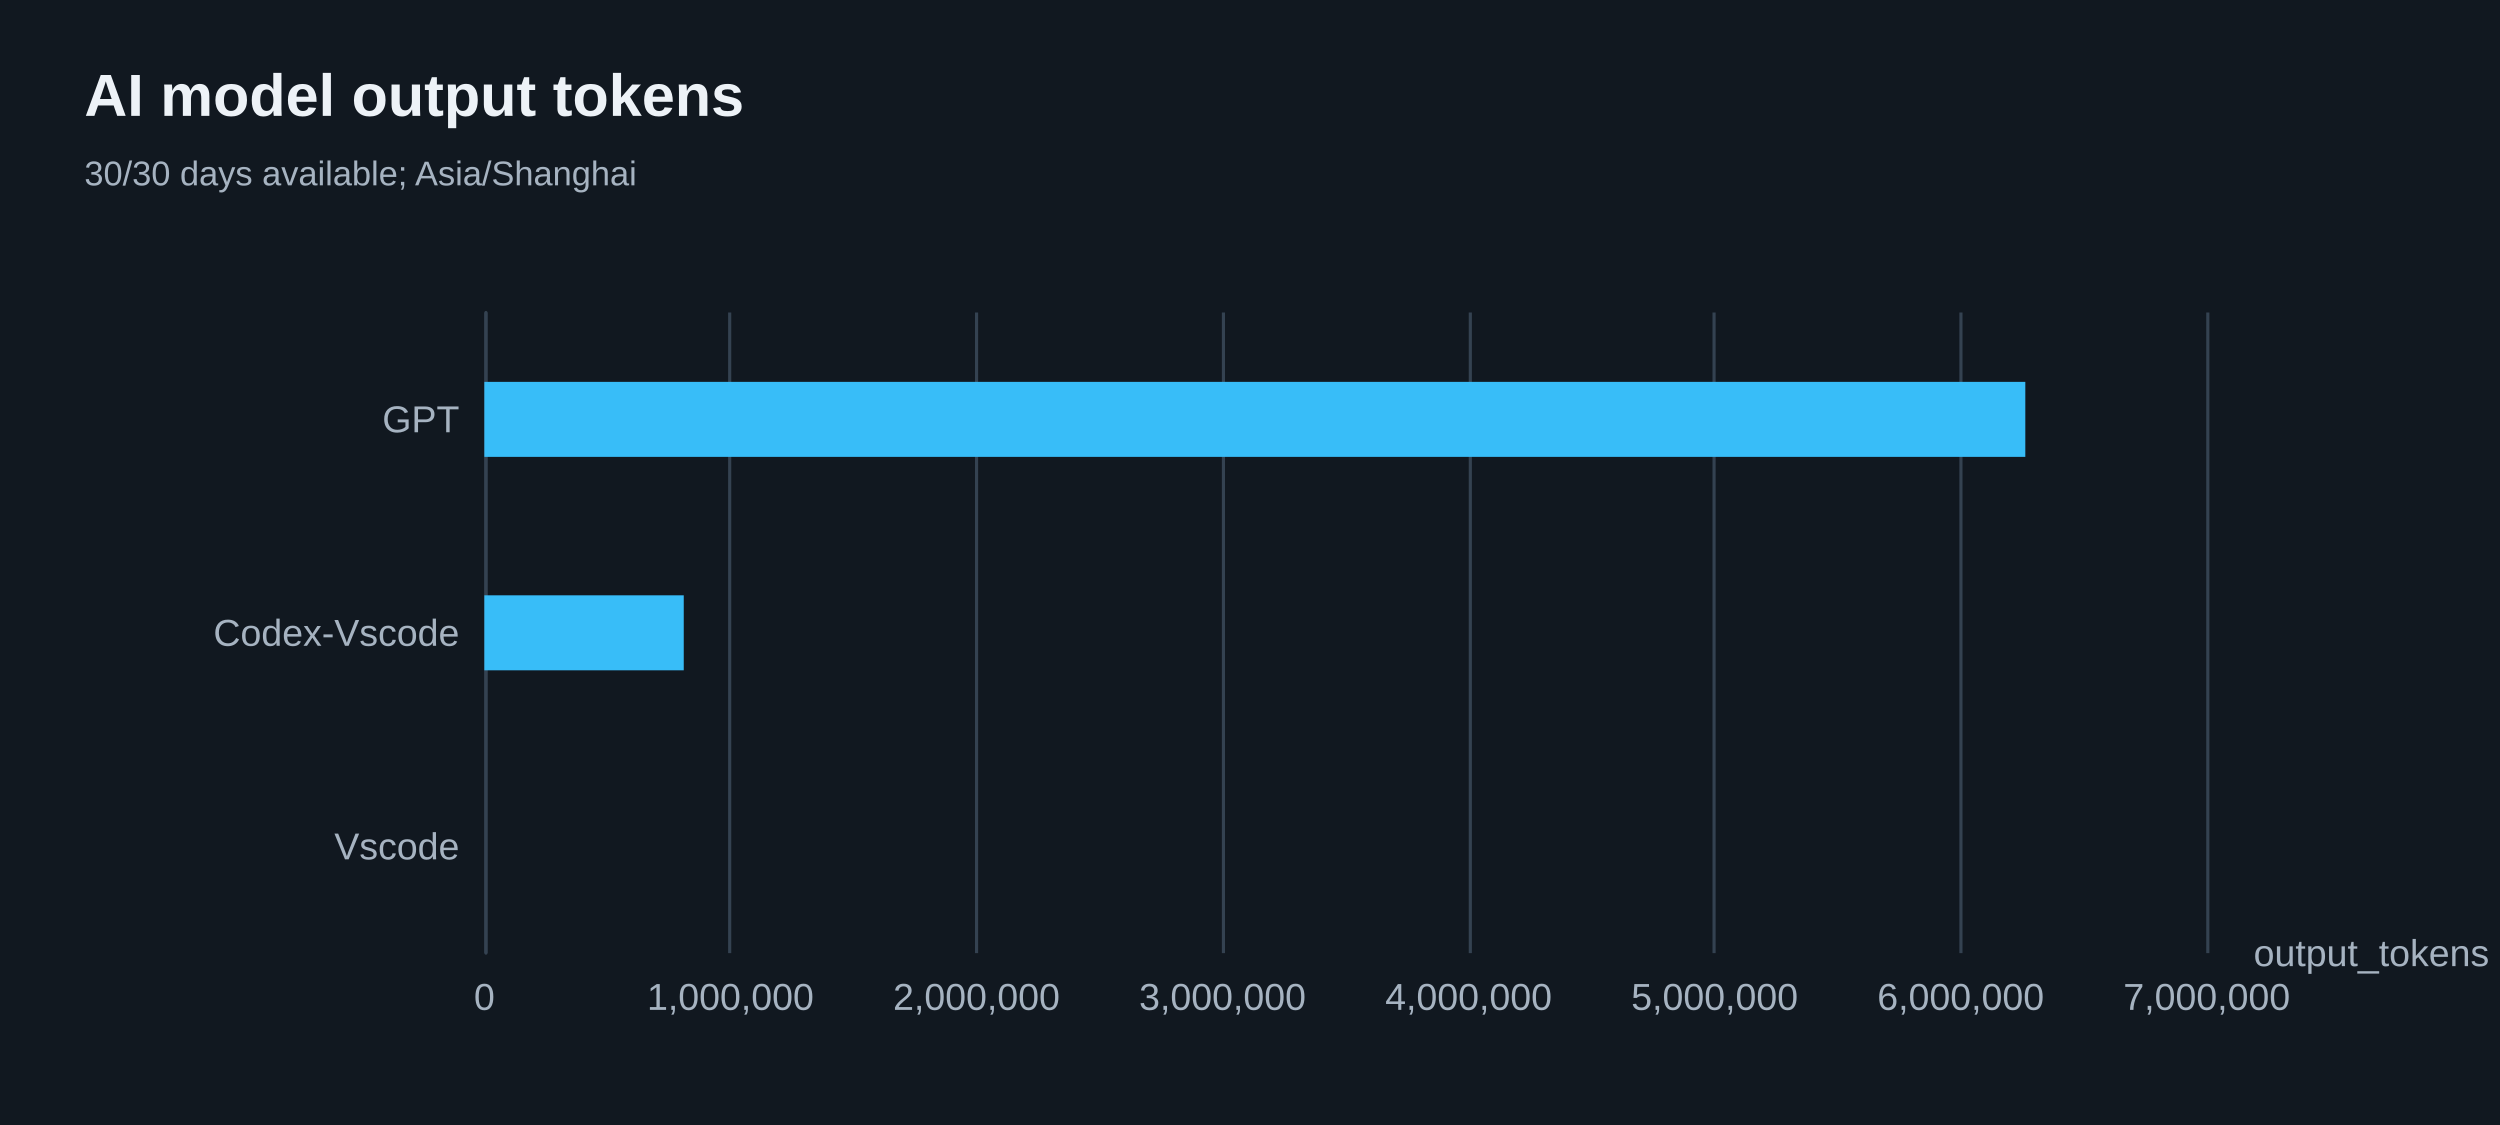
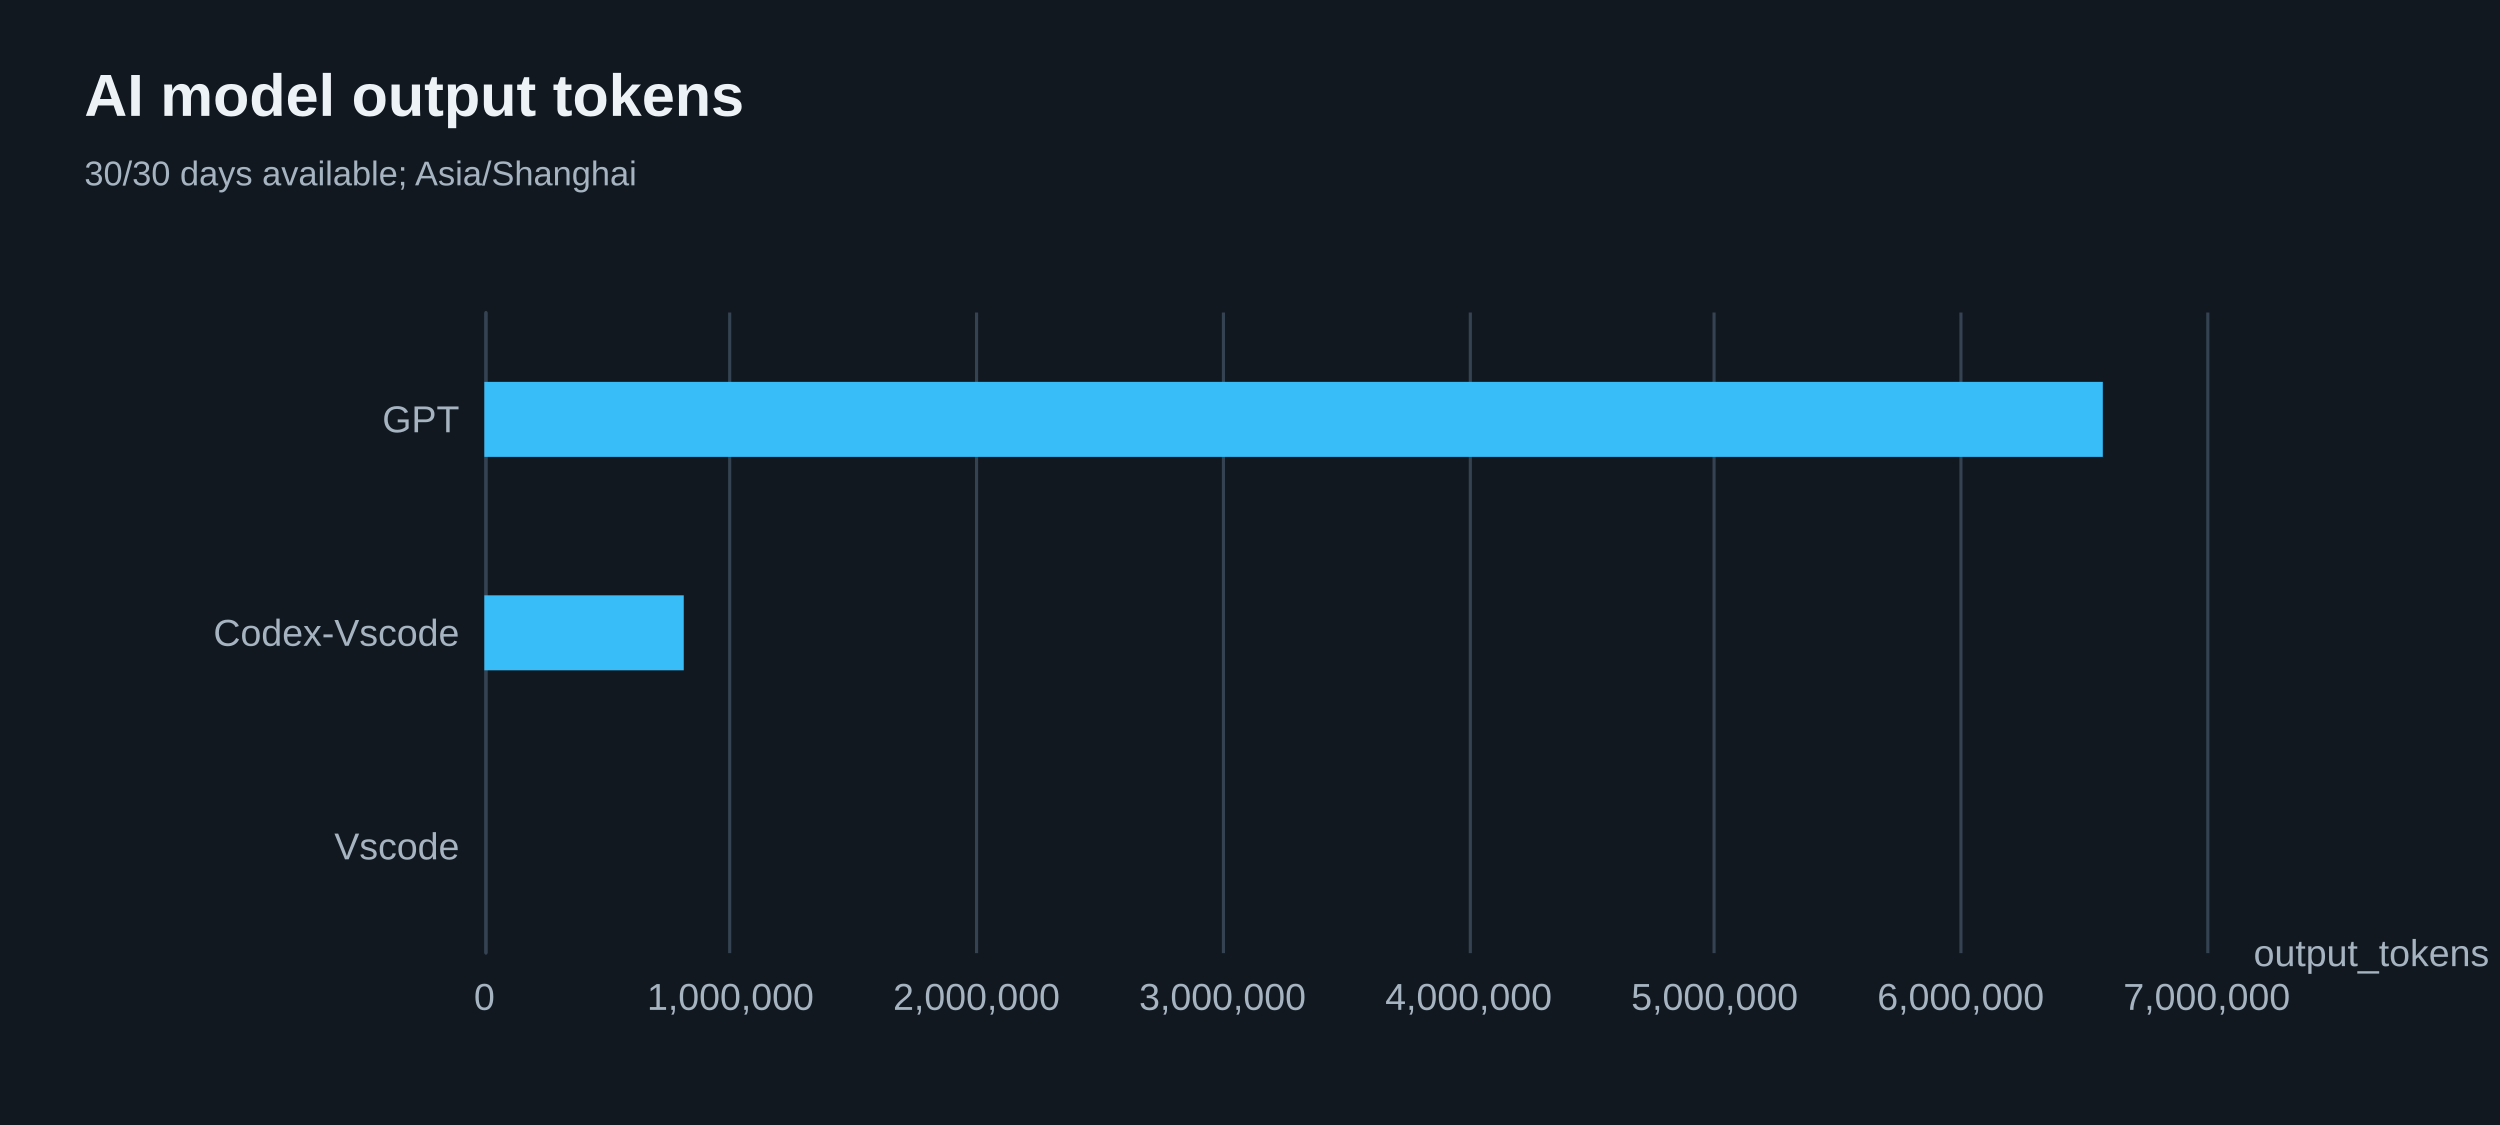
<svg xmlns="http://www.w3.org/2000/svg" width="800" height="360" version="1.1" baseProfile="full" viewBox="0 0 800 360" role="img" aria-labelledby="model-output-tokens-title model-output-tokens-description">
  <rect width="800" height="360" x="0" y="0" fill="#111820" />
-   <path d="M155.5 100L155.5 305" fill="none" pointer-events="visible" stroke="#344251" class="zr66-cls-472" />
-   <path d="M233.5 100L233.5 305" fill="none" pointer-events="visible" stroke="#344251" class="zr66-cls-472" />
-   <path d="M312.5 100L312.5 305" fill="none" pointer-events="visible" stroke="#344251" class="zr66-cls-472" />
-   <path d="M391.5 100L391.5 305" fill="none" pointer-events="visible" stroke="#344251" class="zr66-cls-472" />
-   <path d="M470.5 100L470.5 305" fill="none" pointer-events="visible" stroke="#344251" class="zr66-cls-472" />
-   <path d="M548.5 100L548.5 305" fill="none" pointer-events="visible" stroke="#344251" class="zr66-cls-472" />
-   <path d="M627.5 100L627.5 305" fill="none" pointer-events="visible" stroke="#344251" class="zr66-cls-472" />
-   <path d="M706.5 100L706.5 305" fill="none" pointer-events="visible" stroke="#344251" class="zr66-cls-472" />
-   <path d="M155.5 305L155.5 100" fill="none" pointer-events="visible" stroke="#344251" stroke-linecap="round" class="zr66-cls-472" />
+   <path d="M155.5 100L155.5 305" fill="none" pointer-events="visible" stroke="#344251" class="zr66-cls-474" />
+   <path d="M233.5 100L233.5 305" fill="none" pointer-events="visible" stroke="#344251" class="zr66-cls-474" />
+   <path d="M312.5 100L312.5 305" fill="none" pointer-events="visible" stroke="#344251" class="zr66-cls-474" />
+   <path d="M391.5 100L391.5 305" fill="none" pointer-events="visible" stroke="#344251" class="zr66-cls-474" />
+   <path d="M470.5 100L470.5 305" fill="none" pointer-events="visible" stroke="#344251" class="zr66-cls-474" />
+   <path d="M548.5 100L548.5 305" fill="none" pointer-events="visible" stroke="#344251" class="zr66-cls-474" />
+   <path d="M627.5 100L627.5 305" fill="none" pointer-events="visible" stroke="#344251" class="zr66-cls-474" />
+   <path d="M706.5 100L706.5 305" fill="none" pointer-events="visible" stroke="#344251" class="zr66-cls-474" />
+   <path d="M155.5 305L155.5 100" fill="none" pointer-events="visible" stroke="#344251" stroke-linecap="round" class="zr66-cls-474" />
  <text dominant-baseline="central" text-anchor="start" style="font-size:12px;font-family:Arial, Noto Sans CJK SC, Microsoft YaHei, sans-serif;" transform="translate(721.16 305)" fill="#a6b3c1">output_tokens</text>
  <text dominant-baseline="central" text-anchor="end" style="font-size:12px;font-family:Arial, Noto Sans CJK SC, Microsoft YaHei, sans-serif;" transform="translate(147 270.8333)" fill="#a6b3c1">Vscode</text>
  <text dominant-baseline="central" text-anchor="end" style="font-size:12px;font-family:Arial, Noto Sans CJK SC, Microsoft YaHei, sans-serif;" transform="translate(147 202.5)" fill="#a6b3c1">Codex-Vscode</text>
  <text dominant-baseline="central" text-anchor="end" style="font-size:12px;font-family:Arial, Noto Sans CJK SC, Microsoft YaHei, sans-serif;" transform="translate(147 134.1667)" fill="#a6b3c1">GPT</text>
  <text dominant-baseline="central" text-anchor="middle" style="font-size:12px;font-family:Arial, Noto Sans CJK SC, Microsoft YaHei, sans-serif;" y="6" transform="translate(155 313)" fill="#a6b3c1">0</text>
  <text dominant-baseline="central" text-anchor="middle" style="font-size:12px;font-family:Arial, Noto Sans CJK SC, Microsoft YaHei, sans-serif;" y="6" transform="translate(233.7371 313)" fill="#a6b3c1">1,000,000</text>
  <text dominant-baseline="central" text-anchor="middle" style="font-size:12px;font-family:Arial, Noto Sans CJK SC, Microsoft YaHei, sans-serif;" y="6" transform="translate(312.4743 313)" fill="#a6b3c1">2,000,000</text>
  <text dominant-baseline="central" text-anchor="middle" style="font-size:12px;font-family:Arial, Noto Sans CJK SC, Microsoft YaHei, sans-serif;" y="6" transform="translate(391.2114 313)" fill="#a6b3c1">3,000,000</text>
  <text dominant-baseline="central" text-anchor="middle" style="font-size:12px;font-family:Arial, Noto Sans CJK SC, Microsoft YaHei, sans-serif;" y="6" transform="translate(469.9486 313)" fill="#a6b3c1">4,000,000</text>
  <text dominant-baseline="central" text-anchor="middle" style="font-size:12px;font-family:Arial, Noto Sans CJK SC, Microsoft YaHei, sans-serif;" y="6" transform="translate(548.6857 313)" fill="#a6b3c1">5,000,000</text>
  <text dominant-baseline="central" text-anchor="middle" style="font-size:12px;font-family:Arial, Noto Sans CJK SC, Microsoft YaHei, sans-serif;" y="6" transform="translate(627.4229 313)" fill="#a6b3c1">6,000,000</text>
  <text dominant-baseline="central" text-anchor="middle" style="font-size:12px;font-family:Arial, Noto Sans CJK SC, Microsoft YaHei, sans-serif;" y="6" transform="translate(706.16 313)" fill="#a6b3c1">7,000,000</text>
-   <path d="M155 258.8l0 0l0 24l0 0Z" fill="#38bdf8" ecmeta_series_index="0" ecmeta_data_index="0" ecmeta_ssr_type="chart" class="zr66-cls-473" />
-   <path d="M155 190.5l63.8 0l0 24l-63.8 0Z" fill="#38bdf8" ecmeta_series_index="0" ecmeta_data_index="1" ecmeta_ssr_type="chart" class="zr66-cls-473" />
-   <path d="M155 122.2l493.1 0l0 24l-493.1 0Z" fill="#38bdf8" ecmeta_series_index="0" ecmeta_data_index="2" ecmeta_ssr_type="chart" class="zr66-cls-473" />
-   <path d="M-5 -5l205.3 0l0 50l-205.3 0Z" transform="translate(27 21)" fill="rgb(0,0,0)" fill-opacity="0" stroke="#3c3c41" stroke-width="0" class="zr66-cls-472" />
+   <path d="M155 258.8l0 0l0 24l0 0Z" fill="#38bdf8" ecmeta_series_index="0" ecmeta_data_index="0" ecmeta_ssr_type="chart" class="zr66-cls-475" />
+   <path d="M155 190.5l63.8 0l0 24l-63.8 0Z" fill="#38bdf8" ecmeta_series_index="0" ecmeta_data_index="1" ecmeta_ssr_type="chart" class="zr66-cls-475" />
+   <path d="M155 122.2l517.9 0l0 24l-517.9 0Z" fill="#38bdf8" ecmeta_series_index="0" ecmeta_data_index="2" ecmeta_ssr_type="chart" class="zr66-cls-475" />
+   <path d="M-5 -5l205.3 0l0 50l-205.3 0Z" transform="translate(27 21)" fill="rgb(0,0,0)" fill-opacity="0" stroke="#3c3c41" stroke-width="0" class="zr66-cls-474" />
  <text dominant-baseline="central" text-anchor="start" style="font-size:19px;font-family:Arial, Noto Sans CJK SC, Microsoft YaHei, sans-serif;font-weight:bold;" xml:space="preserve" y="9.5" transform="translate(27 21)" fill="#edf2f7">AI model output tokens</text>
  <text dominant-baseline="central" text-anchor="start" style="font-size:11px;font-family:Arial, Noto Sans CJK SC, Microsoft YaHei, sans-serif;" xml:space="preserve" y="34.5" transform="translate(27 21)" fill="#a6b3c1">30/30 days available; Asia/Shanghai</text>
  <style>
- .zr66-cls-472:hover {
+ .zr66-cls-474:hover {
pointer-events:none;
}
- .zr66-cls-473:hover {
+ .zr66-cls-475:hover {
cursor:pointer;
fill:rgba(61,207,255,1);
}



</style>
</svg>
